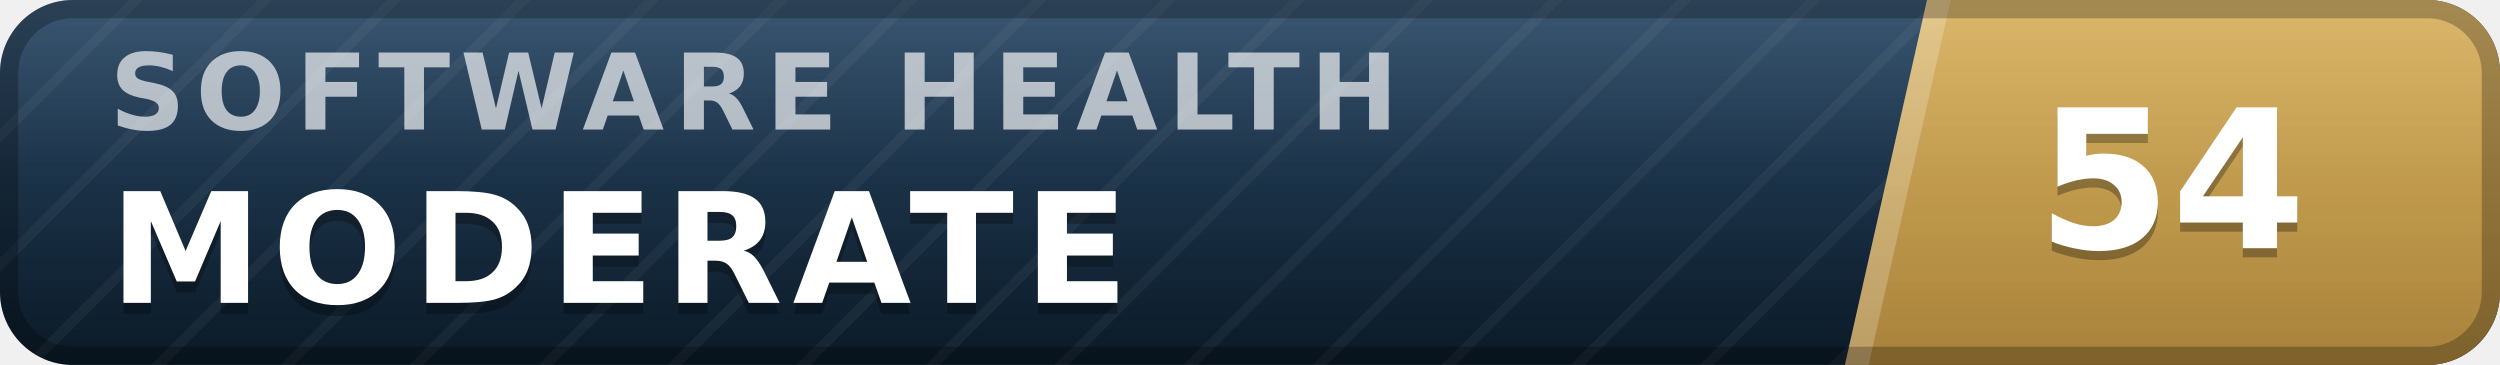
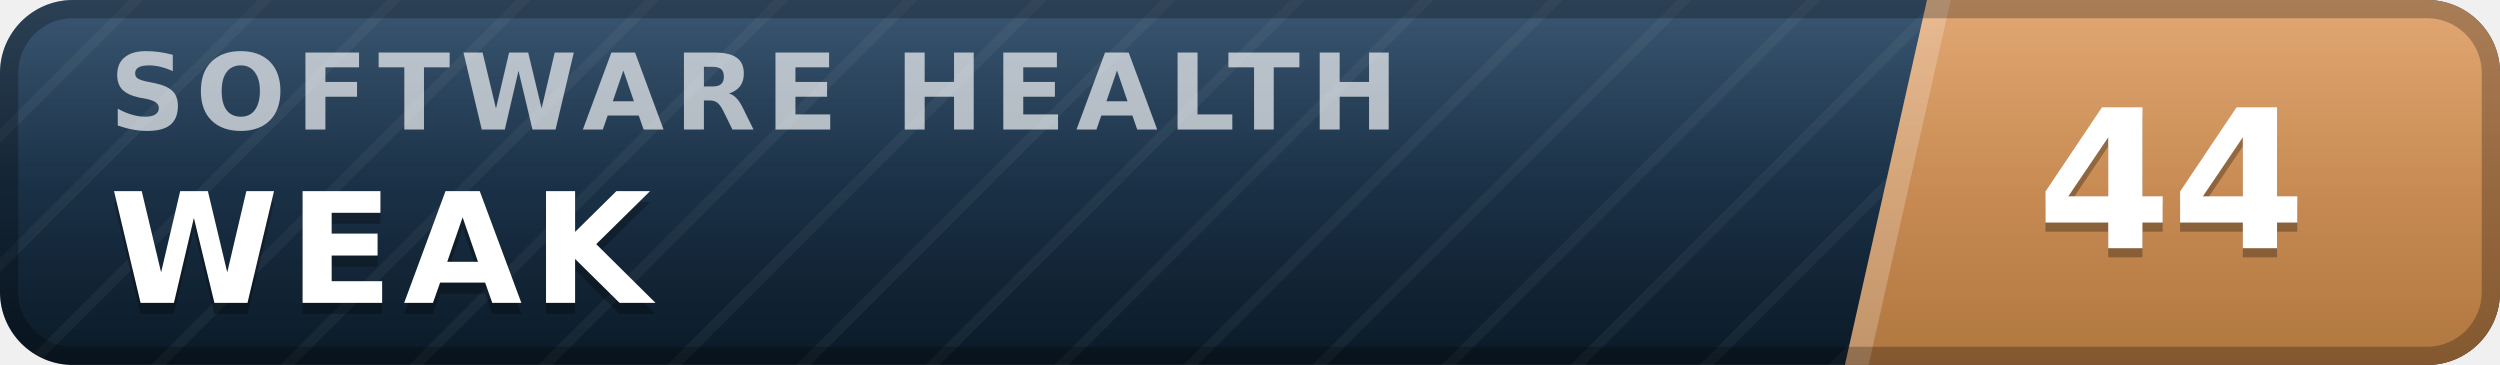
- <svg xmlns="http://www.w3.org/2000/svg" width="137" height="20" viewBox="0 0 137 20" role="img" aria-label="inspect.software software health index 54 of 100, moderate" font-family="Verdana,DejaVu Sans,Geneva,sans-serif">
+ <svg xmlns="http://www.w3.org/2000/svg" width="137" height="20" viewBox="0 0 137 20" role="img" aria-label="inspect.software software health index 44 of 100, weak" font-family="Verdana,DejaVu Sans,Geneva,sans-serif">
  <defs>
    <linearGradient id="plate" x1="0" y1="0" x2="0" y2="1">
      <stop offset="0" stop-color="#1d3d5c" />
      <stop offset="1" stop-color="#0a1926" />
    </linearGradient>
    <linearGradient id="endplate" x1="0" y1="0" x2="0" y2="1">
-       <stop offset="0" stop-color="#d5ac55" />
-       <stop offset="1" stop-color="#a8823a" />
+       <stop offset="0" stop-color="#dd9a5e" />
+       <stop offset="1" stop-color="#b0763f" />
    </linearGradient>
    <linearGradient id="gloss" x1="0" y1="0" x2="0" y2="1">
      <stop offset="0" stop-color="#fff" stop-opacity=".13" />
      <stop offset=".5" stop-color="#fff" stop-opacity=".03" />
      <stop offset="1" stop-color="#fff" stop-opacity="0" />
    </linearGradient>
    <pattern id="guilloche" width="5" height="5" patternUnits="userSpaceOnUse" patternTransform="rotate(45)">
      <line x1="0" y1="0" x2="0" y2="5" stroke="#fff" stroke-opacity=".045" stroke-width="1.1" />
    </pattern>
    <clipPath id="rounded">
      <rect width="137" height="20" rx="4" />
    </clipPath>
  </defs>
  <g clip-path="url(#rounded)">
    <rect width="137" height="20" fill="url(#plate)" />
    <rect width="137" height="20" fill="url(#guilloche)" />
    <polygon points="105.6,0 137,0 137,20 101.1,20" fill="url(#endplate)" />
    <polygon points="105.6,0 106.9,0 102.4,20 101.1,20" fill="#fff" fill-opacity=".22" />
    <text x="6.0" y="7.1" font-size="5.8" letter-spacing="0.55" fill="#fff" fill-opacity=".66" font-weight="bold" textLength="76.3" lengthAdjust="spacing">SOFTWARE HEALTH</text>
-     <text x="6.0" y="17.2" font-size="8.4" fill="#000" fill-opacity=".3" font-weight="bold" letter-spacing="0.55" textLength="59.5" lengthAdjust="spacing">MODERATE</text>
-     <text x="6.0" y="16.6" font-size="8.4" fill="#fff" font-weight="bold" letter-spacing="0.55" textLength="59.5" lengthAdjust="spacing">MODERATE</text>
-     <text x="119.0" y="14.1" font-size="10.6" fill="#000" fill-opacity=".3" font-weight="bold" text-anchor="middle">54</text>
-     <text x="119.0" y="13.6" font-size="10.6" fill="#fff" font-weight="bold" text-anchor="middle">54</text>
+     <text x="6.0" y="17.2" font-size="8.4" fill="#000" fill-opacity=".3" font-weight="bold" letter-spacing="0.55" textLength="30.3" lengthAdjust="spacing">WEAK</text>
+     <text x="6.0" y="16.6" font-size="8.4" fill="#fff" font-weight="bold" letter-spacing="0.55" textLength="30.3" lengthAdjust="spacing">WEAK</text>
+     <text x="119.0" y="14.1" font-size="10.6" fill="#000" fill-opacity=".3" font-weight="bold" text-anchor="middle">44</text>
+     <text x="119.0" y="13.6" font-size="10.6" fill="#fff" font-weight="bold" text-anchor="middle">44</text>
    <rect width="137" height="20" fill="url(#gloss)" />
  </g>
  <rect x=".5" y=".5" width="136" height="19" rx="3.5" fill="none" stroke="#000" stroke-opacity=".25" />
</svg>
